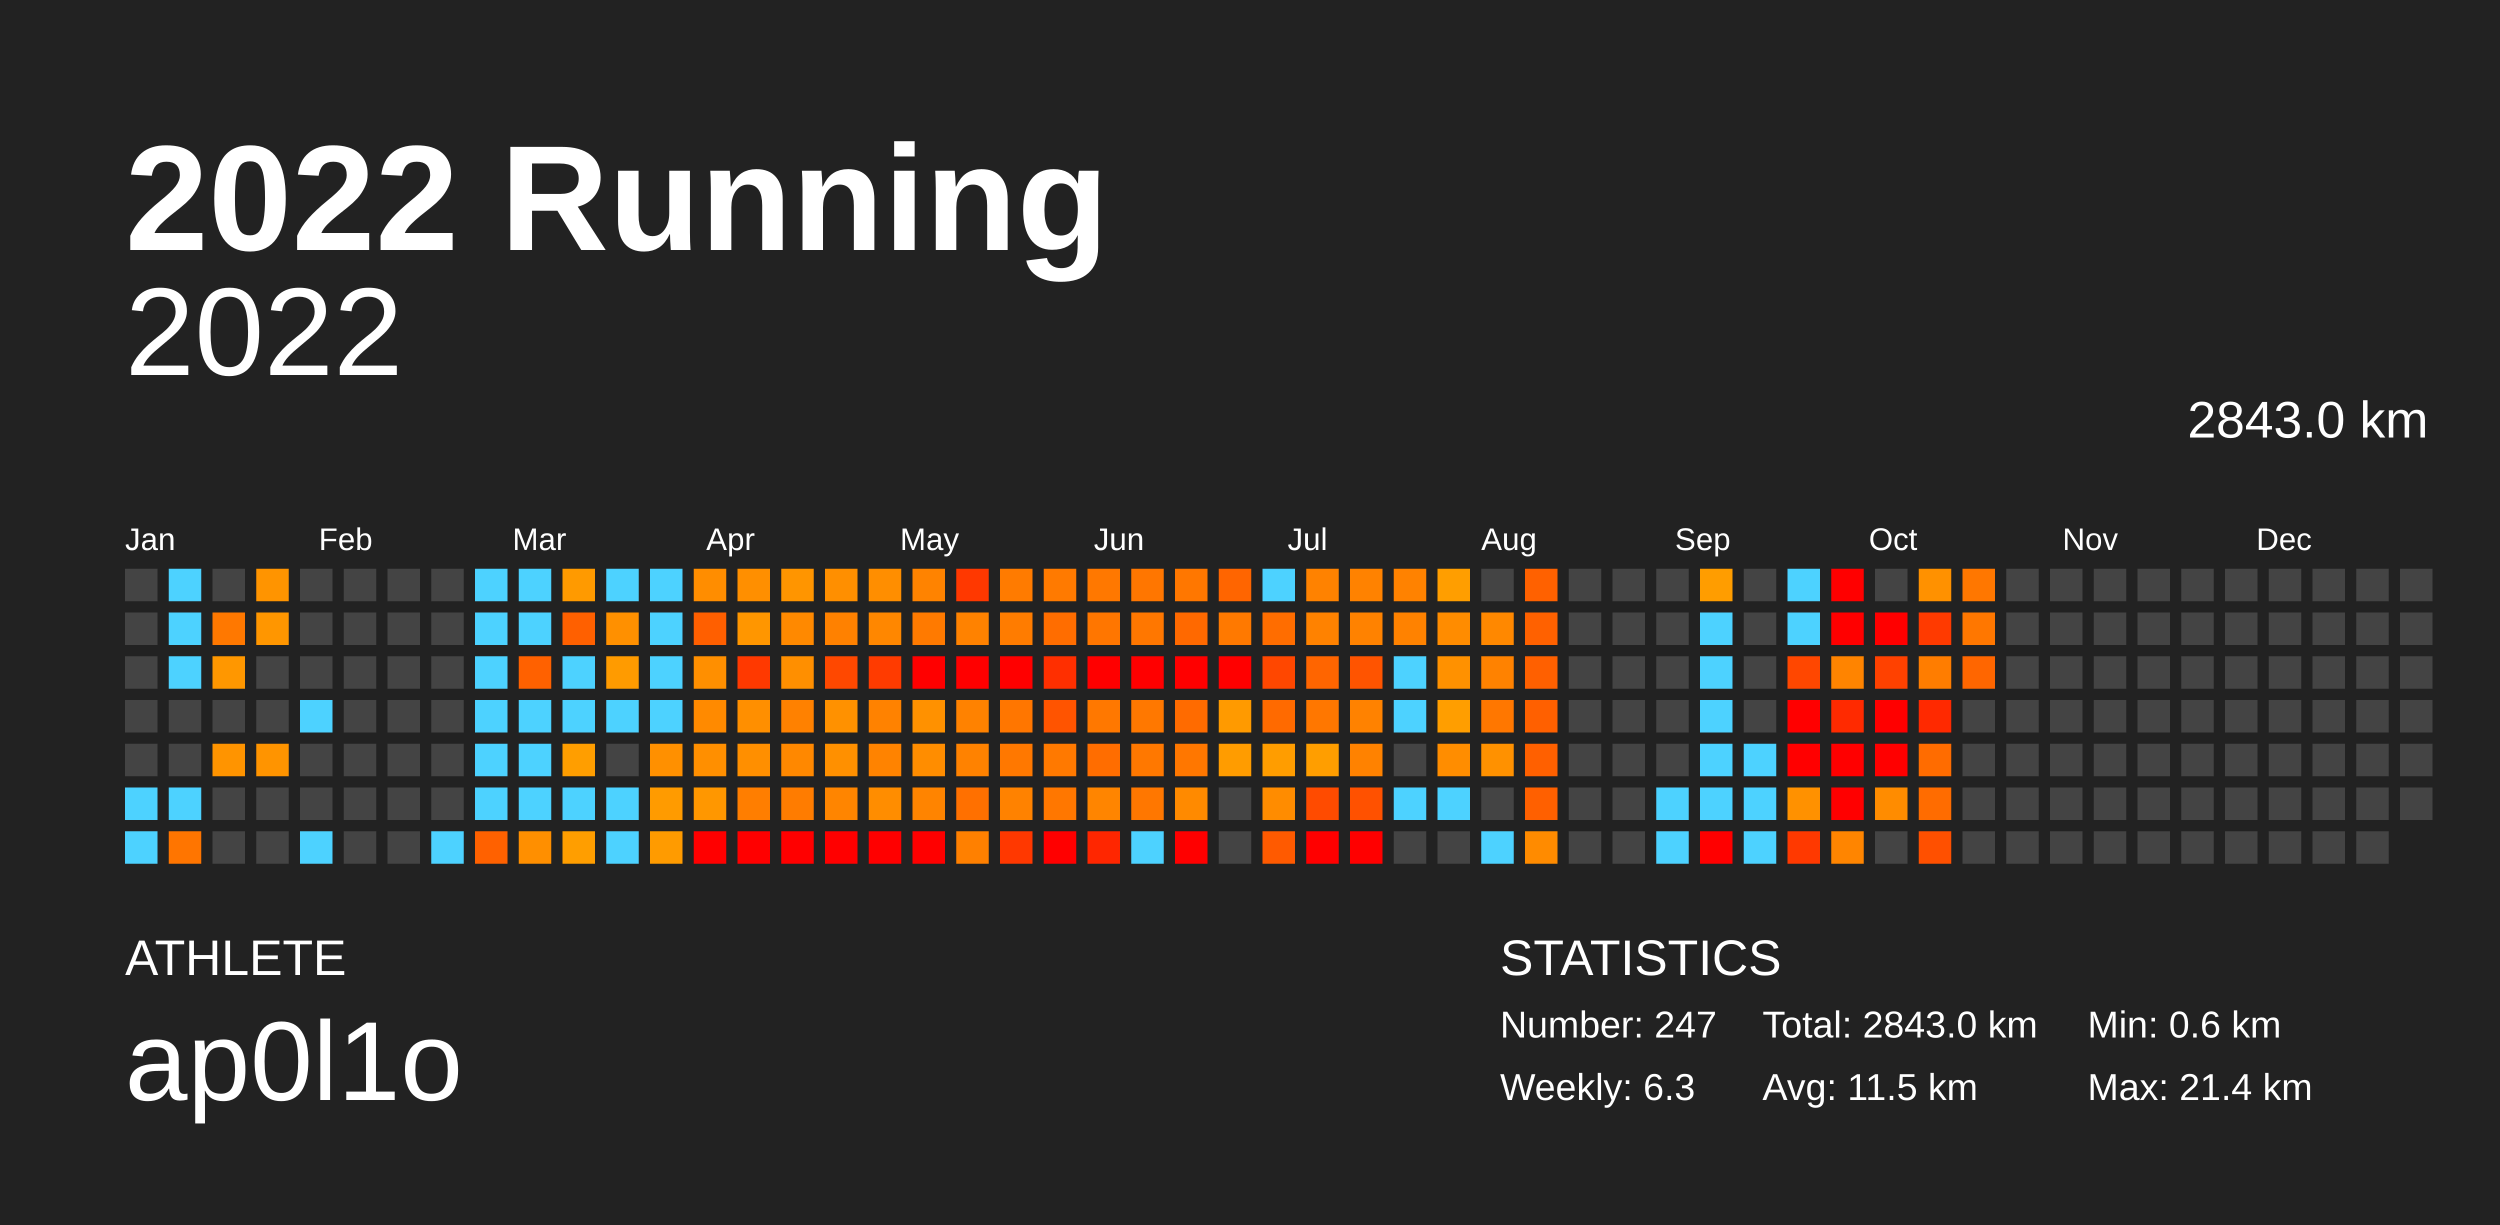
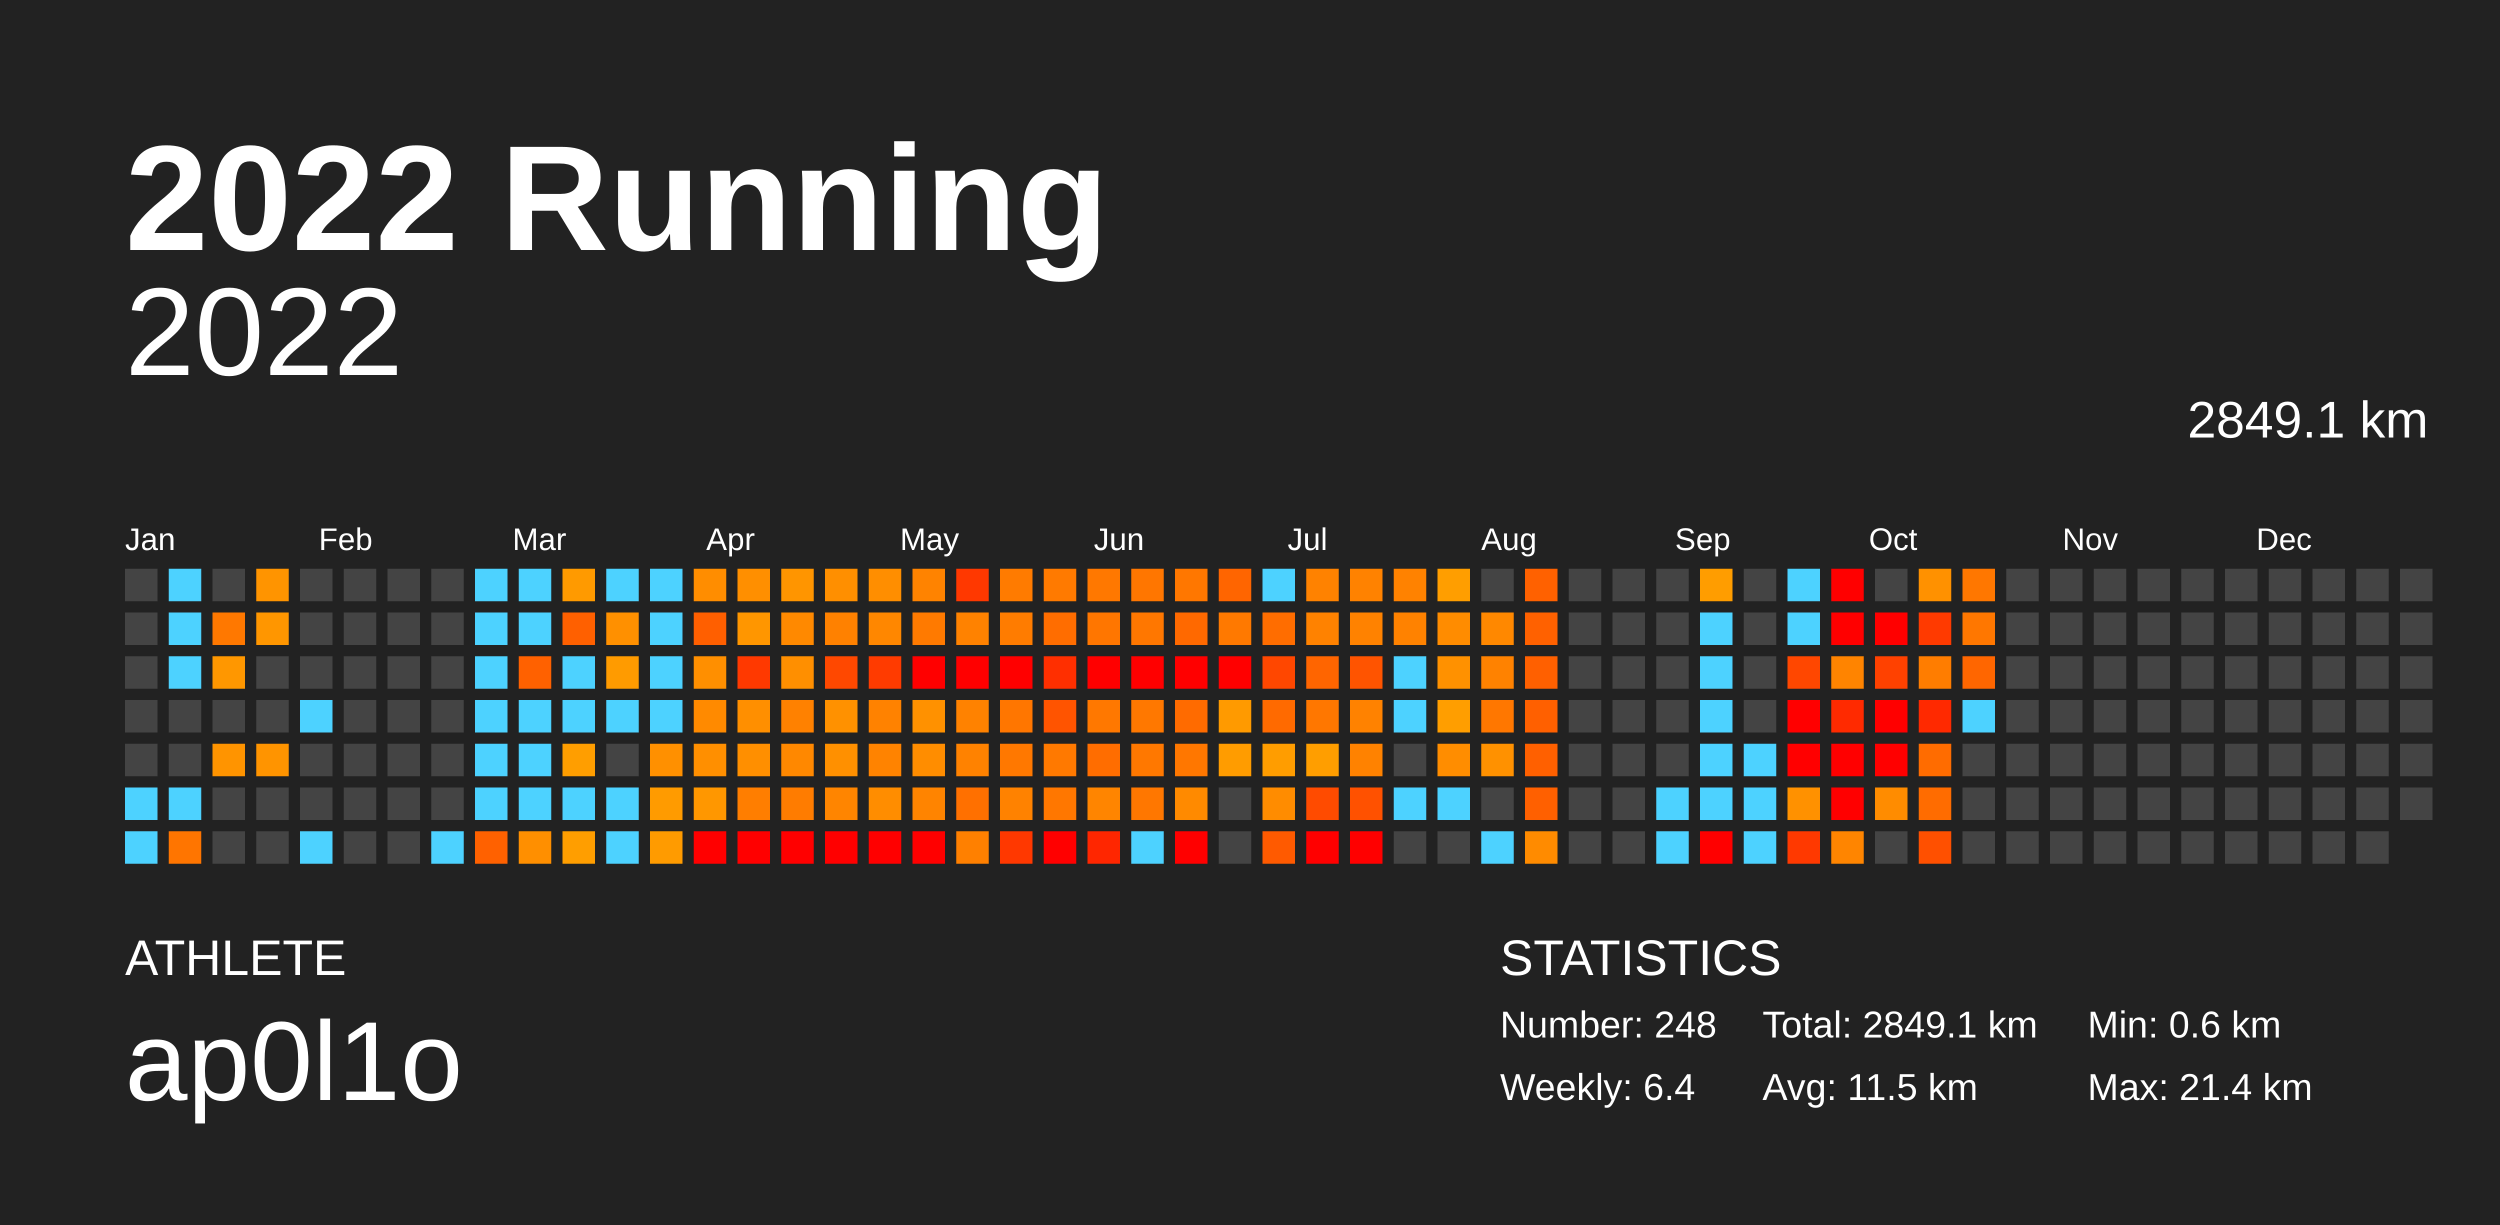
<svg xmlns="http://www.w3.org/2000/svg" baseProfile="full" height="98mm" version="1.1" viewBox="0,0,200,98" width="200mm">
  <defs />
  <rect fill="#222222" height="98" width="200" x="0" y="0" />
  <text fill="#FFFFFF" style="font-size:12px; font-family:Arial; font-weight:bold;" x="10" y="20">2022 Running</text>
  <text fill="#FFFFFF" style="font-size:4px; font-family:Arial" x="10" y="78">ATHLETE</text>
  <text fill="#FFFFFF" style="font-size:9px; font-family:Arial" x="10" y="88">ap0l1o</text>
  <text fill="#FFFFFF" style="font-size:4px; font-family:Arial" x="120" y="78">STATISTICS</text>
-   <text fill="#FFFFFF" style="font-size:3px; font-family:Arial" x="120" y="83">Number: 247</text>
-   <text fill="#FFFFFF" style="font-size:3px; font-family:Arial" x="120" y="88">Weekly: 6.3</text>
-   <text fill="#FFFFFF" style="font-size:3px; font-family:Arial" x="141" y="83">Total: 2843.0 km</text>
+   <text fill="#FFFFFF" style="font-size:3px; font-family:Arial" x="120" y="83">Number: 248</text>
+   <text fill="#FFFFFF" style="font-size:3px; font-family:Arial" x="120" y="88">Weekly: 6.4</text>
+   <text fill="#FFFFFF" style="font-size:3px; font-family:Arial" x="141" y="83">Total: 2849.1 km</text>
  <text fill="#FFFFFF" style="font-size:3px; font-family:Arial" x="141" y="88">Avg: 11.5 km</text>
  <text fill="#FFFFFF" style="font-size:3px; font-family:Arial" x="167" y="83">Min: 0.6 km</text>
  <text fill="#FFFFFF" style="font-size:3px; font-family:Arial" x="167" y="88">Max: 21.4 km</text>
  <text alignment-baseline="hanging" fill="#FFFFFF" style="font-size:10.0px; font-family:Arial;" x="10" y="30">2022</text>
-   <text alignment-baseline="hanging" fill="#FFFFFF" style="font-size:4.125px; font-family:Arial;" x="175" y="35">2843.0 km</text>
+   <text alignment-baseline="hanging" fill="#FFFFFF" style="font-size:4.125px; font-family:Arial;" x="175" y="35">2849.1 km</text>
  <text fill="#FFFFFF" style="font-size:2.5px; font-family:Arial" x="10.0" y="44">Jan</text>
  <text fill="#FFFFFF" style="font-size:2.5px; font-family:Arial" x="25.5" y="44">Feb</text>
  <text fill="#FFFFFF" style="font-size:2.5px; font-family:Arial" x="41.0" y="44">Mar</text>
  <text fill="#FFFFFF" style="font-size:2.5px; font-family:Arial" x="56.5" y="44">Apr</text>
  <text fill="#FFFFFF" style="font-size:2.5px; font-family:Arial" x="72.0" y="44">May</text>
  <text fill="#FFFFFF" style="font-size:2.5px; font-family:Arial" x="87.5" y="44">Jun</text>
  <text fill="#FFFFFF" style="font-size:2.5px; font-family:Arial" x="103.0" y="44">Jul</text>
  <text fill="#FFFFFF" style="font-size:2.5px; font-family:Arial" x="118.5" y="44">Aug</text>
  <text fill="#FFFFFF" style="font-size:2.5px; font-family:Arial" x="134.0" y="44">Sep</text>
  <text fill="#FFFFFF" style="font-size:2.5px; font-family:Arial" x="149.5" y="44">Oct</text>
  <text fill="#FFFFFF" style="font-size:2.5px; font-family:Arial" x="165.0" y="44">Nov</text>
  <text fill="#FFFFFF" style="font-size:2.5px; font-family:Arial" x="180.5" y="44">Dec</text>
  <rect fill="#444444" height="2.6" width="2.6" x="10.0" y="45.5" />
  <rect fill="#444444" height="2.6" width="2.6" x="10.0" y="49.0" />
  <rect fill="#444444" height="2.6" width="2.6" x="10.0" y="52.5" />
  <rect fill="#444444" height="2.6" width="2.6" x="10.0" y="56.0" />
  <rect fill="#444444" height="2.6" width="2.6" x="10.0" y="59.5" />
  <rect fill="#4dd2ff" height="2.6" width="2.6" x="10.0" y="63.0" />
  <rect fill="#4dd2ff" height="2.6" width="2.6" x="10.0" y="66.5" />
  <rect fill="#4dd2ff" height="2.6" width="2.6" x="13.5" y="45.5" />
  <rect fill="#4dd2ff" height="2.6" width="2.6" x="13.5" y="49.0" />
  <rect fill="#4dd2ff" height="2.6" width="2.6" x="13.5" y="52.5" />
  <rect fill="#444444" height="2.6" width="2.6" x="13.5" y="56.0" />
  <rect fill="#444444" height="2.6" width="2.6" x="13.5" y="59.5" />
  <rect fill="#4dd2ff" height="2.6" width="2.6" x="13.5" y="63.0" />
  <rect fill="#ff7500" height="2.6" width="2.6" x="13.5" y="66.5" />
  <rect fill="#444444" height="2.6" width="2.6" x="17.0" y="45.5" />
  <rect fill="#ff7800" height="2.6" width="2.6" x="17.0" y="49.0" />
  <rect fill="#ff9700" height="2.6" width="2.6" x="17.0" y="52.5" />
  <rect fill="#444444" height="2.6" width="2.6" x="17.0" y="56.0" />
  <rect fill="#ff9400" height="2.6" width="2.6" x="17.0" y="59.5" />
  <rect fill="#444444" height="2.6" width="2.6" x="17.0" y="63.0" />
  <rect fill="#444444" height="2.6" width="2.6" x="17.0" y="66.5" />
  <rect fill="#ff9400" height="2.6" width="2.6" x="20.5" y="45.5" />
  <rect fill="#ff9600" height="2.6" width="2.6" x="20.5" y="49.0" />
  <rect fill="#444444" height="2.6" width="2.6" x="20.5" y="52.5" />
  <rect fill="#444444" height="2.6" width="2.6" x="20.5" y="56.0" />
  <rect fill="#ff9400" height="2.6" width="2.6" x="20.5" y="59.5" />
  <rect fill="#444444" height="2.6" width="2.6" x="20.5" y="63.0" />
  <rect fill="#444444" height="2.6" width="2.6" x="20.5" y="66.5" />
  <rect fill="#444444" height="2.6" width="2.6" x="24.0" y="45.5" />
  <rect fill="#444444" height="2.6" width="2.6" x="24.0" y="49.0" />
  <rect fill="#444444" height="2.6" width="2.6" x="24.0" y="52.5" />
  <rect fill="#4dd2ff" height="2.6" width="2.6" x="24.0" y="56.0" />
  <rect fill="#444444" height="2.6" width="2.6" x="24.0" y="59.5" />
  <rect fill="#444444" height="2.6" width="2.6" x="24.0" y="63.0" />
  <rect fill="#4dd2ff" height="2.6" width="2.6" x="24.0" y="66.5" />
  <rect fill="#444444" height="2.6" width="2.6" x="27.5" y="45.5" />
  <rect fill="#444444" height="2.6" width="2.6" x="27.5" y="49.0" />
  <rect fill="#444444" height="2.6" width="2.6" x="27.5" y="52.5" />
  <rect fill="#444444" height="2.6" width="2.6" x="27.5" y="56.0" />
  <rect fill="#444444" height="2.6" width="2.6" x="27.5" y="59.5" />
  <rect fill="#444444" height="2.6" width="2.6" x="27.5" y="63.0" />
  <rect fill="#444444" height="2.6" width="2.6" x="27.5" y="66.5" />
  <rect fill="#444444" height="2.6" width="2.6" x="31.0" y="45.5" />
  <rect fill="#444444" height="2.6" width="2.6" x="31.0" y="49.0" />
  <rect fill="#444444" height="2.6" width="2.6" x="31.0" y="52.5" />
  <rect fill="#444444" height="2.6" width="2.6" x="31.0" y="56.0" />
  <rect fill="#444444" height="2.6" width="2.6" x="31.0" y="59.5" />
  <rect fill="#444444" height="2.6" width="2.6" x="31.0" y="63.0" />
  <rect fill="#444444" height="2.6" width="2.6" x="31.0" y="66.5" />
  <rect fill="#444444" height="2.6" width="2.6" x="34.5" y="45.5" />
  <rect fill="#444444" height="2.6" width="2.6" x="34.5" y="49.0" />
  <rect fill="#444444" height="2.6" width="2.6" x="34.5" y="52.5" />
  <rect fill="#444444" height="2.6" width="2.6" x="34.5" y="56.0" />
  <rect fill="#444444" height="2.6" width="2.6" x="34.5" y="59.5" />
  <rect fill="#444444" height="2.6" width="2.6" x="34.5" y="63.0" />
  <rect fill="#4dd2ff" height="2.6" width="2.6" x="34.5" y="66.5" />
  <rect fill="#4dd2ff" height="2.6" width="2.6" x="38.0" y="45.5" />
  <rect fill="#4dd2ff" height="2.6" width="2.6" x="38.0" y="49.0" />
  <rect fill="#4dd2ff" height="2.6" width="2.6" x="38.0" y="52.5" />
  <rect fill="#4dd2ff" height="2.6" width="2.6" x="38.0" y="56.0" />
  <rect fill="#4dd2ff" height="2.6" width="2.6" x="38.0" y="59.5" />
  <rect fill="#4dd2ff" height="2.6" width="2.6" x="38.0" y="63.0" />
  <rect fill="#ff6100" height="2.6" width="2.6" x="38.0" y="66.5" />
  <rect fill="#4dd2ff" height="2.6" width="2.6" x="41.5" y="45.5" />
  <rect fill="#4dd2ff" height="2.6" width="2.6" x="41.5" y="49.0" />
  <rect fill="#ff6100" height="2.6" width="2.6" x="41.5" y="52.5" />
  <rect fill="#4dd2ff" height="2.6" width="2.6" x="41.5" y="56.0" />
  <rect fill="#4dd2ff" height="2.6" width="2.6" x="41.5" y="59.5" />
  <rect fill="#4dd2ff" height="2.6" width="2.6" x="41.5" y="63.0" />
  <rect fill="#ff8f00" height="2.6" width="2.6" x="41.5" y="66.5" />
  <rect fill="#ff9a00" height="2.6" width="2.6" x="45.0" y="45.5" />
  <rect fill="#ff6000" height="2.6" width="2.6" x="45.0" y="49.0" />
  <rect fill="#4dd2ff" height="2.6" width="2.6" x="45.0" y="52.5" />
  <rect fill="#4dd2ff" height="2.6" width="2.6" x="45.0" y="56.0" />
  <rect fill="#ff9e00" height="2.6" width="2.6" x="45.0" y="59.5" />
  <rect fill="#4dd2ff" height="2.6" width="2.6" x="45.0" y="63.0" />
  <rect fill="#ff9e00" height="2.6" width="2.6" x="45.0" y="66.5" />
  <rect fill="#4dd2ff" height="2.6" width="2.6" x="48.5" y="45.5" />
  <rect fill="#ff9000" height="2.6" width="2.6" x="48.5" y="49.0" />
  <rect fill="#ff9b00" height="2.6" width="2.6" x="48.5" y="52.5" />
  <rect fill="#4dd2ff" height="2.6" width="2.6" x="48.5" y="56.0" />
  <rect fill="#444444" height="2.6" width="2.6" x="48.5" y="59.5" />
  <rect fill="#4dd2ff" height="2.6" width="2.6" x="48.5" y="63.0" />
  <rect fill="#4dd2ff" height="2.6" width="2.6" x="48.5" y="66.5" />
  <rect fill="#4dd2ff" height="2.6" width="2.6" x="52.0" y="45.5" />
  <rect fill="#4dd2ff" height="2.6" width="2.6" x="52.0" y="49.0" />
  <rect fill="#4dd2ff" height="2.6" width="2.6" x="52.0" y="52.5" />
  <rect fill="#4dd2ff" height="2.6" width="2.6" x="52.0" y="56.0" />
  <rect fill="#ff9000" height="2.6" width="2.6" x="52.0" y="59.5" />
  <rect fill="#ff9b00" height="2.6" width="2.6" x="52.0" y="63.0" />
  <rect fill="#ff9b00" height="2.6" width="2.6" x="52.0" y="66.5" />
  <rect fill="#ff8d00" height="2.6" width="2.6" x="55.5" y="45.5" />
  <rect fill="#ff5f00" height="2.6" width="2.6" x="55.5" y="49.0" />
  <rect fill="#ff8f00" height="2.6" width="2.6" x="55.5" y="52.5" />
  <rect fill="#ff8a00" height="2.6" width="2.6" x="55.5" y="56.0" />
  <rect fill="#ff8f00" height="2.6" width="2.6" x="55.5" y="59.5" />
  <rect fill="#ff9700" height="2.6" width="2.6" x="55.5" y="63.0" />
  <rect fill="red" height="2.6" width="2.6" x="55.5" y="66.5" />
  <rect fill="#ff8f00" height="2.6" width="2.6" x="59.0" y="45.5" />
  <rect fill="#ff9600" height="2.6" width="2.6" x="59.0" y="49.0" />
  <rect fill="#ff3900" height="2.6" width="2.6" x="59.0" y="52.5" />
  <rect fill="#ff8f00" height="2.6" width="2.6" x="59.0" y="56.0" />
  <rect fill="#ff8f00" height="2.6" width="2.6" x="59.0" y="59.5" />
  <rect fill="#ff7e00" height="2.6" width="2.6" x="59.0" y="63.0" />
  <rect fill="red" height="2.6" width="2.6" x="59.0" y="66.5" />
  <rect fill="#ff9500" height="2.6" width="2.6" x="62.5" y="45.5" />
  <rect fill="#ff8900" height="2.6" width="2.6" x="62.5" y="49.0" />
  <rect fill="#ff8f00" height="2.6" width="2.6" x="62.5" y="52.5" />
  <rect fill="#ff8100" height="2.6" width="2.6" x="62.5" y="56.0" />
  <rect fill="#ff8800" height="2.6" width="2.6" x="62.5" y="59.5" />
  <rect fill="#ff7c00" height="2.6" width="2.6" x="62.5" y="63.0" />
  <rect fill="red" height="2.6" width="2.6" x="62.5" y="66.5" />
  <rect fill="#ff8f00" height="2.6" width="2.6" x="66.0" y="45.5" />
  <rect fill="#ff8100" height="2.6" width="2.6" x="66.0" y="49.0" />
  <rect fill="#ff4800" height="2.6" width="2.6" x="66.0" y="52.5" />
  <rect fill="#ff9100" height="2.6" width="2.6" x="66.0" y="56.0" />
  <rect fill="#ff9000" height="2.6" width="2.6" x="66.0" y="59.5" />
  <rect fill="#ff8500" height="2.6" width="2.6" x="66.0" y="63.0" />
  <rect fill="red" height="2.6" width="2.6" x="66.0" y="66.5" />
  <rect fill="#ff8e00" height="2.6" width="2.6" x="69.5" y="45.5" />
  <rect fill="#ff8700" height="2.6" width="2.6" x="69.5" y="49.0" />
  <rect fill="#ff3b00" height="2.6" width="2.6" x="69.5" y="52.5" />
  <rect fill="#ff8200" height="2.6" width="2.6" x="69.5" y="56.0" />
  <rect fill="#ff8300" height="2.6" width="2.6" x="69.5" y="59.5" />
  <rect fill="#ff8d00" height="2.6" width="2.6" x="69.5" y="63.0" />
  <rect fill="red" height="2.6" width="2.6" x="69.5" y="66.5" />
  <rect fill="#ff8300" height="2.6" width="2.6" x="73.0" y="45.5" />
  <rect fill="#ff7a00" height="2.6" width="2.6" x="73.0" y="49.0" />
  <rect fill="red" height="2.6" width="2.6" x="73.0" y="52.5" />
  <rect fill="#ff9100" height="2.6" width="2.6" x="73.0" y="56.0" />
  <rect fill="#ff8d00" height="2.6" width="2.6" x="73.0" y="59.5" />
  <rect fill="#ff8400" height="2.6" width="2.6" x="73.0" y="63.0" />
  <rect fill="red" height="2.6" width="2.6" x="73.0" y="66.5" />
  <rect fill="#ff3800" height="2.6" width="2.6" x="76.5" y="45.5" />
  <rect fill="#ff8200" height="2.6" width="2.6" x="76.5" y="49.0" />
  <rect fill="red" height="2.6" width="2.6" x="76.5" y="52.5" />
  <rect fill="#ff8200" height="2.6" width="2.6" x="76.5" y="56.0" />
  <rect fill="#ff8200" height="2.6" width="2.6" x="76.5" y="59.5" />
  <rect fill="#ff7000" height="2.6" width="2.6" x="76.5" y="63.0" />
  <rect fill="#ff8000" height="2.6" width="2.6" x="76.5" y="66.5" />
  <rect fill="#ff7b00" height="2.6" width="2.6" x="80.0" y="45.5" />
  <rect fill="#ff7c00" height="2.6" width="2.6" x="80.0" y="49.0" />
  <rect fill="red" height="2.6" width="2.6" x="80.0" y="52.5" />
  <rect fill="#ff7600" height="2.6" width="2.6" x="80.0" y="56.0" />
  <rect fill="#ff7800" height="2.6" width="2.6" x="80.0" y="59.5" />
  <rect fill="#ff8200" height="2.6" width="2.6" x="80.0" y="63.0" />
  <rect fill="#ff3800" height="2.6" width="2.6" x="80.0" y="66.5" />
  <rect fill="#ff7a00" height="2.6" width="2.6" x="83.5" y="45.5" />
  <rect fill="#ff6d00" height="2.6" width="2.6" x="83.5" y="49.0" />
  <rect fill="#ff2f00" height="2.6" width="2.6" x="83.5" y="52.5" />
  <rect fill="#ff5400" height="2.6" width="2.6" x="83.5" y="56.0" />
  <rect fill="#ff7900" height="2.6" width="2.6" x="83.5" y="59.5" />
  <rect fill="#ff7700" height="2.6" width="2.6" x="83.5" y="63.0" />
  <rect fill="red" height="2.6" width="2.6" x="83.5" y="66.5" />
  <rect fill="#ff7800" height="2.6" width="2.6" x="87.0" y="45.5" />
  <rect fill="#ff7600" height="2.6" width="2.6" x="87.0" y="49.0" />
  <rect fill="red" height="2.6" width="2.6" x="87.0" y="52.5" />
  <rect fill="#ff7800" height="2.6" width="2.6" x="87.0" y="56.0" />
  <rect fill="#ff6d00" height="2.6" width="2.6" x="87.0" y="59.5" />
  <rect fill="#ff8500" height="2.6" width="2.6" x="87.0" y="63.0" />
  <rect fill="#ff2600" height="2.6" width="2.6" x="87.0" y="66.5" />
  <rect fill="#ff7600" height="2.6" width="2.6" x="90.5" y="45.5" />
  <rect fill="#ff7700" height="2.6" width="2.6" x="90.5" y="49.0" />
  <rect fill="red" height="2.6" width="2.6" x="90.5" y="52.5" />
  <rect fill="#ff7800" height="2.6" width="2.6" x="90.5" y="56.0" />
  <rect fill="#ff7800" height="2.6" width="2.6" x="90.5" y="59.5" />
  <rect fill="#ff7700" height="2.6" width="2.6" x="90.5" y="63.0" />
  <rect fill="#4dd2ff" height="2.6" width="2.6" x="90.5" y="66.5" />
  <rect fill="#ff7700" height="2.6" width="2.6" x="94.0" y="45.5" />
  <rect fill="#ff6900" height="2.6" width="2.6" x="94.0" y="49.0" />
  <rect fill="red" height="2.6" width="2.6" x="94.0" y="52.5" />
  <rect fill="#ff6b00" height="2.6" width="2.6" x="94.0" y="56.0" />
  <rect fill="#ff7700" height="2.6" width="2.6" x="94.0" y="59.5" />
  <rect fill="#ff8a00" height="2.6" width="2.6" x="94.0" y="63.0" />
  <rect fill="red" height="2.6" width="2.6" x="94.0" y="66.5" />
  <rect fill="#ff6500" height="2.6" width="2.6" x="97.5" y="45.5" />
  <rect fill="#ff7900" height="2.6" width="2.6" x="97.5" y="49.0" />
  <rect fill="red" height="2.6" width="2.6" x="97.5" y="52.5" />
  <rect fill="#ff9a00" height="2.6" width="2.6" x="97.5" y="56.0" />
  <rect fill="#ff9c00" height="2.6" width="2.6" x="97.5" y="59.5" />
  <rect fill="#444444" height="2.6" width="2.6" x="97.5" y="63.0" />
  <rect fill="#444444" height="2.6" width="2.6" x="97.5" y="66.5" />
  <rect fill="#4dd2ff" height="2.6" width="2.6" x="101.0" y="45.5" />
  <rect fill="#ff6d00" height="2.6" width="2.6" x="101.0" y="49.0" />
  <rect fill="#ff4700" height="2.6" width="2.6" x="101.0" y="52.5" />
  <rect fill="#ff6a00" height="2.6" width="2.6" x="101.0" y="56.0" />
  <rect fill="#ff9d00" height="2.6" width="2.6" x="101.0" y="59.5" />
  <rect fill="#ff8c00" height="2.6" width="2.6" x="101.0" y="63.0" />
  <rect fill="#ff5a00" height="2.6" width="2.6" x="101.0" y="66.5" />
  <rect fill="#ff8200" height="2.6" width="2.6" x="104.5" y="45.5" />
  <rect fill="#ff8200" height="2.6" width="2.6" x="104.5" y="49.0" />
  <rect fill="#ff6500" height="2.6" width="2.6" x="104.5" y="52.5" />
  <rect fill="#ff7700" height="2.6" width="2.6" x="104.5" y="56.0" />
  <rect fill="#ff9e00" height="2.6" width="2.6" x="104.5" y="59.5" />
  <rect fill="#ff4b00" height="2.6" width="2.6" x="104.5" y="63.0" />
  <rect fill="red" height="2.6" width="2.6" x="104.5" y="66.5" />
  <rect fill="#ff8200" height="2.6" width="2.6" x="108.0" y="45.5" />
  <rect fill="#ff8200" height="2.6" width="2.6" x="108.0" y="49.0" />
  <rect fill="#ff5400" height="2.6" width="2.6" x="108.0" y="52.5" />
  <rect fill="#ff8200" height="2.6" width="2.6" x="108.0" y="56.0" />
  <rect fill="#ff8200" height="2.6" width="2.6" x="108.0" y="59.5" />
  <rect fill="#ff5100" height="2.6" width="2.6" x="108.0" y="63.0" />
  <rect fill="red" height="2.6" width="2.6" x="108.0" y="66.5" />
  <rect fill="#ff8200" height="2.6" width="2.6" x="111.5" y="45.5" />
  <rect fill="#ff8200" height="2.6" width="2.6" x="111.5" y="49.0" />
  <rect fill="#4dd2ff" height="2.6" width="2.6" x="111.5" y="52.5" />
  <rect fill="#4dd2ff" height="2.6" width="2.6" x="111.5" y="56.0" />
  <rect fill="#444444" height="2.6" width="2.6" x="111.5" y="59.5" />
  <rect fill="#4dd2ff" height="2.6" width="2.6" x="111.5" y="63.0" />
  <rect fill="#444444" height="2.6" width="2.6" x="111.5" y="66.5" />
  <rect fill="#ff9e00" height="2.6" width="2.6" x="115.0" y="45.5" />
  <rect fill="#ff8c00" height="2.6" width="2.6" x="115.0" y="49.0" />
  <rect fill="#ff9100" height="2.6" width="2.6" x="115.0" y="52.5" />
  <rect fill="#ff9e00" height="2.6" width="2.6" x="115.0" y="56.0" />
  <rect fill="#ff8d00" height="2.6" width="2.6" x="115.0" y="59.5" />
  <rect fill="#4dd2ff" height="2.6" width="2.6" x="115.0" y="63.0" />
  <rect fill="#444444" height="2.6" width="2.6" x="115.0" y="66.5" />
  <rect fill="#444444" height="2.6" width="2.6" x="118.5" y="45.5" />
  <rect fill="#ff8800" height="2.6" width="2.6" x="118.5" y="49.0" />
  <rect fill="#ff8200" height="2.6" width="2.6" x="118.5" y="52.5" />
  <rect fill="#ff7700" height="2.6" width="2.6" x="118.5" y="56.0" />
  <rect fill="#ff9100" height="2.6" width="2.6" x="118.5" y="59.5" />
  <rect fill="#444444" height="2.6" width="2.6" x="118.5" y="63.0" />
  <rect fill="#4dd2ff" height="2.6" width="2.6" x="118.5" y="66.5" />
  <rect fill="#ff6100" height="2.6" width="2.6" x="122.0" y="45.5" />
  <rect fill="#ff6100" height="2.6" width="2.6" x="122.0" y="49.0" />
  <rect fill="#ff6000" height="2.6" width="2.6" x="122.0" y="52.5" />
  <rect fill="#ff6000" height="2.6" width="2.6" x="122.0" y="56.0" />
  <rect fill="#ff6000" height="2.6" width="2.6" x="122.0" y="59.5" />
  <rect fill="#ff6000" height="2.6" width="2.6" x="122.0" y="63.0" />
  <rect fill="#ff8b00" height="2.6" width="2.6" x="122.0" y="66.5" />
  <rect fill="#444444" height="2.6" width="2.6" x="125.5" y="45.5" />
  <rect fill="#444444" height="2.6" width="2.6" x="125.5" y="49.0" />
  <rect fill="#444444" height="2.6" width="2.6" x="125.5" y="52.5" />
  <rect fill="#444444" height="2.6" width="2.6" x="125.5" y="56.0" />
  <rect fill="#444444" height="2.6" width="2.6" x="125.5" y="59.5" />
  <rect fill="#444444" height="2.6" width="2.6" x="125.5" y="63.0" />
  <rect fill="#444444" height="2.6" width="2.6" x="125.5" y="66.5" />
  <rect fill="#444444" height="2.6" width="2.6" x="129.0" y="45.5" />
  <rect fill="#444444" height="2.6" width="2.6" x="129.0" y="49.0" />
  <rect fill="#444444" height="2.6" width="2.6" x="129.0" y="52.5" />
  <rect fill="#444444" height="2.6" width="2.6" x="129.0" y="56.0" />
  <rect fill="#444444" height="2.6" width="2.6" x="129.0" y="59.5" />
  <rect fill="#444444" height="2.6" width="2.6" x="129.0" y="63.0" />
  <rect fill="#444444" height="2.6" width="2.6" x="129.0" y="66.5" />
  <rect fill="#444444" height="2.6" width="2.6" x="132.5" y="45.5" />
  <rect fill="#444444" height="2.6" width="2.6" x="132.5" y="49.0" />
  <rect fill="#444444" height="2.6" width="2.6" x="132.5" y="52.5" />
  <rect fill="#444444" height="2.6" width="2.6" x="132.5" y="56.0" />
  <rect fill="#444444" height="2.6" width="2.6" x="132.5" y="59.5" />
  <rect fill="#4dd2ff" height="2.6" width="2.6" x="132.5" y="63.0" />
  <rect fill="#4dd2ff" height="2.6" width="2.6" x="132.5" y="66.5" />
  <rect fill="#ff9d00" height="2.6" width="2.6" x="136.0" y="45.5" />
  <rect fill="#4dd2ff" height="2.6" width="2.6" x="136.0" y="49.0" />
  <rect fill="#4dd2ff" height="2.6" width="2.6" x="136.0" y="52.5" />
  <rect fill="#4dd2ff" height="2.6" width="2.6" x="136.0" y="56.0" />
  <rect fill="#4dd2ff" height="2.6" width="2.6" x="136.0" y="59.5" />
  <rect fill="#4dd2ff" height="2.6" width="2.6" x="136.0" y="63.0" />
  <rect fill="red" height="2.6" width="2.6" x="136.0" y="66.5" />
  <rect fill="#444444" height="2.6" width="2.6" x="139.5" y="45.5" />
  <rect fill="#444444" height="2.6" width="2.6" x="139.5" y="49.0" />
  <rect fill="#444444" height="2.6" width="2.6" x="139.5" y="52.5" />
  <rect fill="#444444" height="2.6" width="2.6" x="139.5" y="56.0" />
  <rect fill="#4dd2ff" height="2.6" width="2.6" x="139.5" y="59.5" />
  <rect fill="#4dd2ff" height="2.6" width="2.6" x="139.5" y="63.0" />
  <rect fill="#4dd2ff" height="2.6" width="2.6" x="139.5" y="66.5" />
  <rect fill="#4dd2ff" height="2.6" width="2.6" x="143.0" y="45.5" />
  <rect fill="#4dd2ff" height="2.6" width="2.6" x="143.0" y="49.0" />
  <rect fill="#ff4700" height="2.6" width="2.6" x="143.0" y="52.5" />
  <rect fill="red" height="2.6" width="2.6" x="143.0" y="56.0" />
  <rect fill="red" height="2.6" width="2.6" x="143.0" y="59.5" />
  <rect fill="#ff9100" height="2.6" width="2.6" x="143.0" y="63.0" />
  <rect fill="#ff3900" height="2.6" width="2.6" x="143.0" y="66.5" />
  <rect fill="red" height="2.6" width="2.6" x="146.5" y="45.5" />
  <rect fill="red" height="2.6" width="2.6" x="146.5" y="49.0" />
  <rect fill="#ff8400" height="2.6" width="2.6" x="146.5" y="52.5" />
  <rect fill="#ff2a00" height="2.6" width="2.6" x="146.5" y="56.0" />
  <rect fill="red" height="2.6" width="2.6" x="146.5" y="59.5" />
  <rect fill="red" height="2.6" width="2.6" x="146.5" y="63.0" />
  <rect fill="#ff8500" height="2.6" width="2.6" x="146.5" y="66.5" />
  <rect fill="#444444" height="2.6" width="2.6" x="150.0" y="45.5" />
  <rect fill="red" height="2.6" width="2.6" x="150.0" y="49.0" />
  <rect fill="#ff4100" height="2.6" width="2.6" x="150.0" y="52.5" />
  <rect fill="red" height="2.6" width="2.6" x="150.0" y="56.0" />
  <rect fill="red" height="2.6" width="2.6" x="150.0" y="59.5" />
  <rect fill="#ff8c00" height="2.6" width="2.6" x="150.0" y="63.0" />
  <rect fill="#444444" height="2.6" width="2.6" x="150.0" y="66.5" />
  <rect fill="#ff9100" height="2.6" width="2.6" x="153.5" y="45.5" />
  <rect fill="#ff3a00" height="2.6" width="2.6" x="153.5" y="49.0" />
  <rect fill="#ff7d00" height="2.6" width="2.6" x="153.5" y="52.5" />
  <rect fill="#ff2900" height="2.6" width="2.6" x="153.5" y="56.0" />
  <rect fill="#ff6c00" height="2.6" width="2.6" x="153.5" y="59.5" />
  <rect fill="#ff6c00" height="2.6" width="2.6" x="153.5" y="63.0" />
  <rect fill="#ff5000" height="2.6" width="2.6" x="153.5" y="66.5" />
  <rect fill="#ff7700" height="2.6" width="2.6" x="157.0" y="45.5" />
  <rect fill="#ff7700" height="2.6" width="2.6" x="157.0" y="49.0" />
  <rect fill="#ff6600" height="2.6" width="2.6" x="157.0" y="52.5" />
-   <rect fill="#444444" height="2.6" width="2.6" x="157.0" y="56.0" />
+   <rect fill="#4dd2ff" height="2.6" width="2.6" x="157.0" y="56.0" />
  <rect fill="#444444" height="2.6" width="2.6" x="157.0" y="59.5" />
  <rect fill="#444444" height="2.6" width="2.6" x="157.0" y="63.0" />
  <rect fill="#444444" height="2.6" width="2.6" x="157.0" y="66.5" />
  <rect fill="#444444" height="2.6" width="2.6" x="160.5" y="45.5" />
  <rect fill="#444444" height="2.6" width="2.6" x="160.5" y="49.0" />
  <rect fill="#444444" height="2.6" width="2.6" x="160.5" y="52.5" />
  <rect fill="#444444" height="2.6" width="2.6" x="160.5" y="56.0" />
  <rect fill="#444444" height="2.6" width="2.6" x="160.5" y="59.5" />
  <rect fill="#444444" height="2.6" width="2.6" x="160.5" y="63.0" />
  <rect fill="#444444" height="2.6" width="2.6" x="160.5" y="66.5" />
  <rect fill="#444444" height="2.6" width="2.6" x="164.0" y="45.5" />
  <rect fill="#444444" height="2.6" width="2.6" x="164.0" y="49.0" />
  <rect fill="#444444" height="2.6" width="2.6" x="164.0" y="52.5" />
  <rect fill="#444444" height="2.6" width="2.6" x="164.0" y="56.0" />
  <rect fill="#444444" height="2.6" width="2.6" x="164.0" y="59.5" />
  <rect fill="#444444" height="2.6" width="2.6" x="164.0" y="63.0" />
  <rect fill="#444444" height="2.6" width="2.6" x="164.0" y="66.5" />
  <rect fill="#444444" height="2.6" width="2.6" x="167.5" y="45.5" />
  <rect fill="#444444" height="2.6" width="2.6" x="167.5" y="49.0" />
  <rect fill="#444444" height="2.6" width="2.6" x="167.5" y="52.5" />
  <rect fill="#444444" height="2.6" width="2.6" x="167.5" y="56.0" />
  <rect fill="#444444" height="2.6" width="2.6" x="167.5" y="59.5" />
  <rect fill="#444444" height="2.6" width="2.6" x="167.5" y="63.0" />
  <rect fill="#444444" height="2.6" width="2.6" x="167.5" y="66.5" />
  <rect fill="#444444" height="2.6" width="2.6" x="171.0" y="45.5" />
  <rect fill="#444444" height="2.6" width="2.6" x="171.0" y="49.0" />
  <rect fill="#444444" height="2.6" width="2.6" x="171.0" y="52.5" />
  <rect fill="#444444" height="2.6" width="2.6" x="171.0" y="56.0" />
  <rect fill="#444444" height="2.6" width="2.6" x="171.0" y="59.5" />
  <rect fill="#444444" height="2.6" width="2.6" x="171.0" y="63.0" />
  <rect fill="#444444" height="2.6" width="2.6" x="171.0" y="66.5" />
  <rect fill="#444444" height="2.6" width="2.6" x="174.5" y="45.5" />
  <rect fill="#444444" height="2.6" width="2.6" x="174.5" y="49.0" />
  <rect fill="#444444" height="2.6" width="2.6" x="174.5" y="52.5" />
  <rect fill="#444444" height="2.6" width="2.6" x="174.5" y="56.0" />
  <rect fill="#444444" height="2.6" width="2.6" x="174.5" y="59.5" />
  <rect fill="#444444" height="2.6" width="2.6" x="174.5" y="63.0" />
  <rect fill="#444444" height="2.6" width="2.6" x="174.5" y="66.5" />
  <rect fill="#444444" height="2.6" width="2.6" x="178.0" y="45.5" />
  <rect fill="#444444" height="2.6" width="2.6" x="178.0" y="49.0" />
  <rect fill="#444444" height="2.6" width="2.6" x="178.0" y="52.5" />
  <rect fill="#444444" height="2.6" width="2.6" x="178.0" y="56.0" />
  <rect fill="#444444" height="2.6" width="2.6" x="178.0" y="59.5" />
  <rect fill="#444444" height="2.6" width="2.6" x="178.0" y="63.0" />
  <rect fill="#444444" height="2.6" width="2.6" x="178.0" y="66.5" />
  <rect fill="#444444" height="2.6" width="2.6" x="181.5" y="45.5" />
  <rect fill="#444444" height="2.6" width="2.6" x="181.5" y="49.0" />
  <rect fill="#444444" height="2.6" width="2.6" x="181.5" y="52.5" />
  <rect fill="#444444" height="2.6" width="2.6" x="181.5" y="56.0" />
  <rect fill="#444444" height="2.6" width="2.6" x="181.5" y="59.5" />
  <rect fill="#444444" height="2.6" width="2.6" x="181.5" y="63.0" />
  <rect fill="#444444" height="2.6" width="2.6" x="181.5" y="66.5" />
  <rect fill="#444444" height="2.6" width="2.6" x="185.0" y="45.5" />
  <rect fill="#444444" height="2.6" width="2.6" x="185.0" y="49.0" />
  <rect fill="#444444" height="2.6" width="2.6" x="185.0" y="52.5" />
  <rect fill="#444444" height="2.6" width="2.6" x="185.0" y="56.0" />
  <rect fill="#444444" height="2.6" width="2.6" x="185.0" y="59.5" />
  <rect fill="#444444" height="2.6" width="2.6" x="185.0" y="63.0" />
  <rect fill="#444444" height="2.6" width="2.6" x="185.0" y="66.5" />
  <rect fill="#444444" height="2.6" width="2.6" x="188.5" y="45.5" />
  <rect fill="#444444" height="2.6" width="2.6" x="188.5" y="49.0" />
  <rect fill="#444444" height="2.6" width="2.6" x="188.5" y="52.5" />
  <rect fill="#444444" height="2.6" width="2.6" x="188.5" y="56.0" />
  <rect fill="#444444" height="2.6" width="2.6" x="188.5" y="59.5" />
  <rect fill="#444444" height="2.6" width="2.6" x="188.5" y="63.0" />
  <rect fill="#444444" height="2.6" width="2.6" x="188.5" y="66.5" />
  <rect fill="#444444" height="2.6" width="2.6" x="192.0" y="45.5" />
  <rect fill="#444444" height="2.6" width="2.6" x="192.0" y="49.0" />
  <rect fill="#444444" height="2.6" width="2.6" x="192.0" y="52.5" />
  <rect fill="#444444" height="2.6" width="2.6" x="192.0" y="56.0" />
  <rect fill="#444444" height="2.6" width="2.6" x="192.0" y="59.5" />
  <rect fill="#444444" height="2.6" width="2.6" x="192.0" y="63.0" />
</svg>
